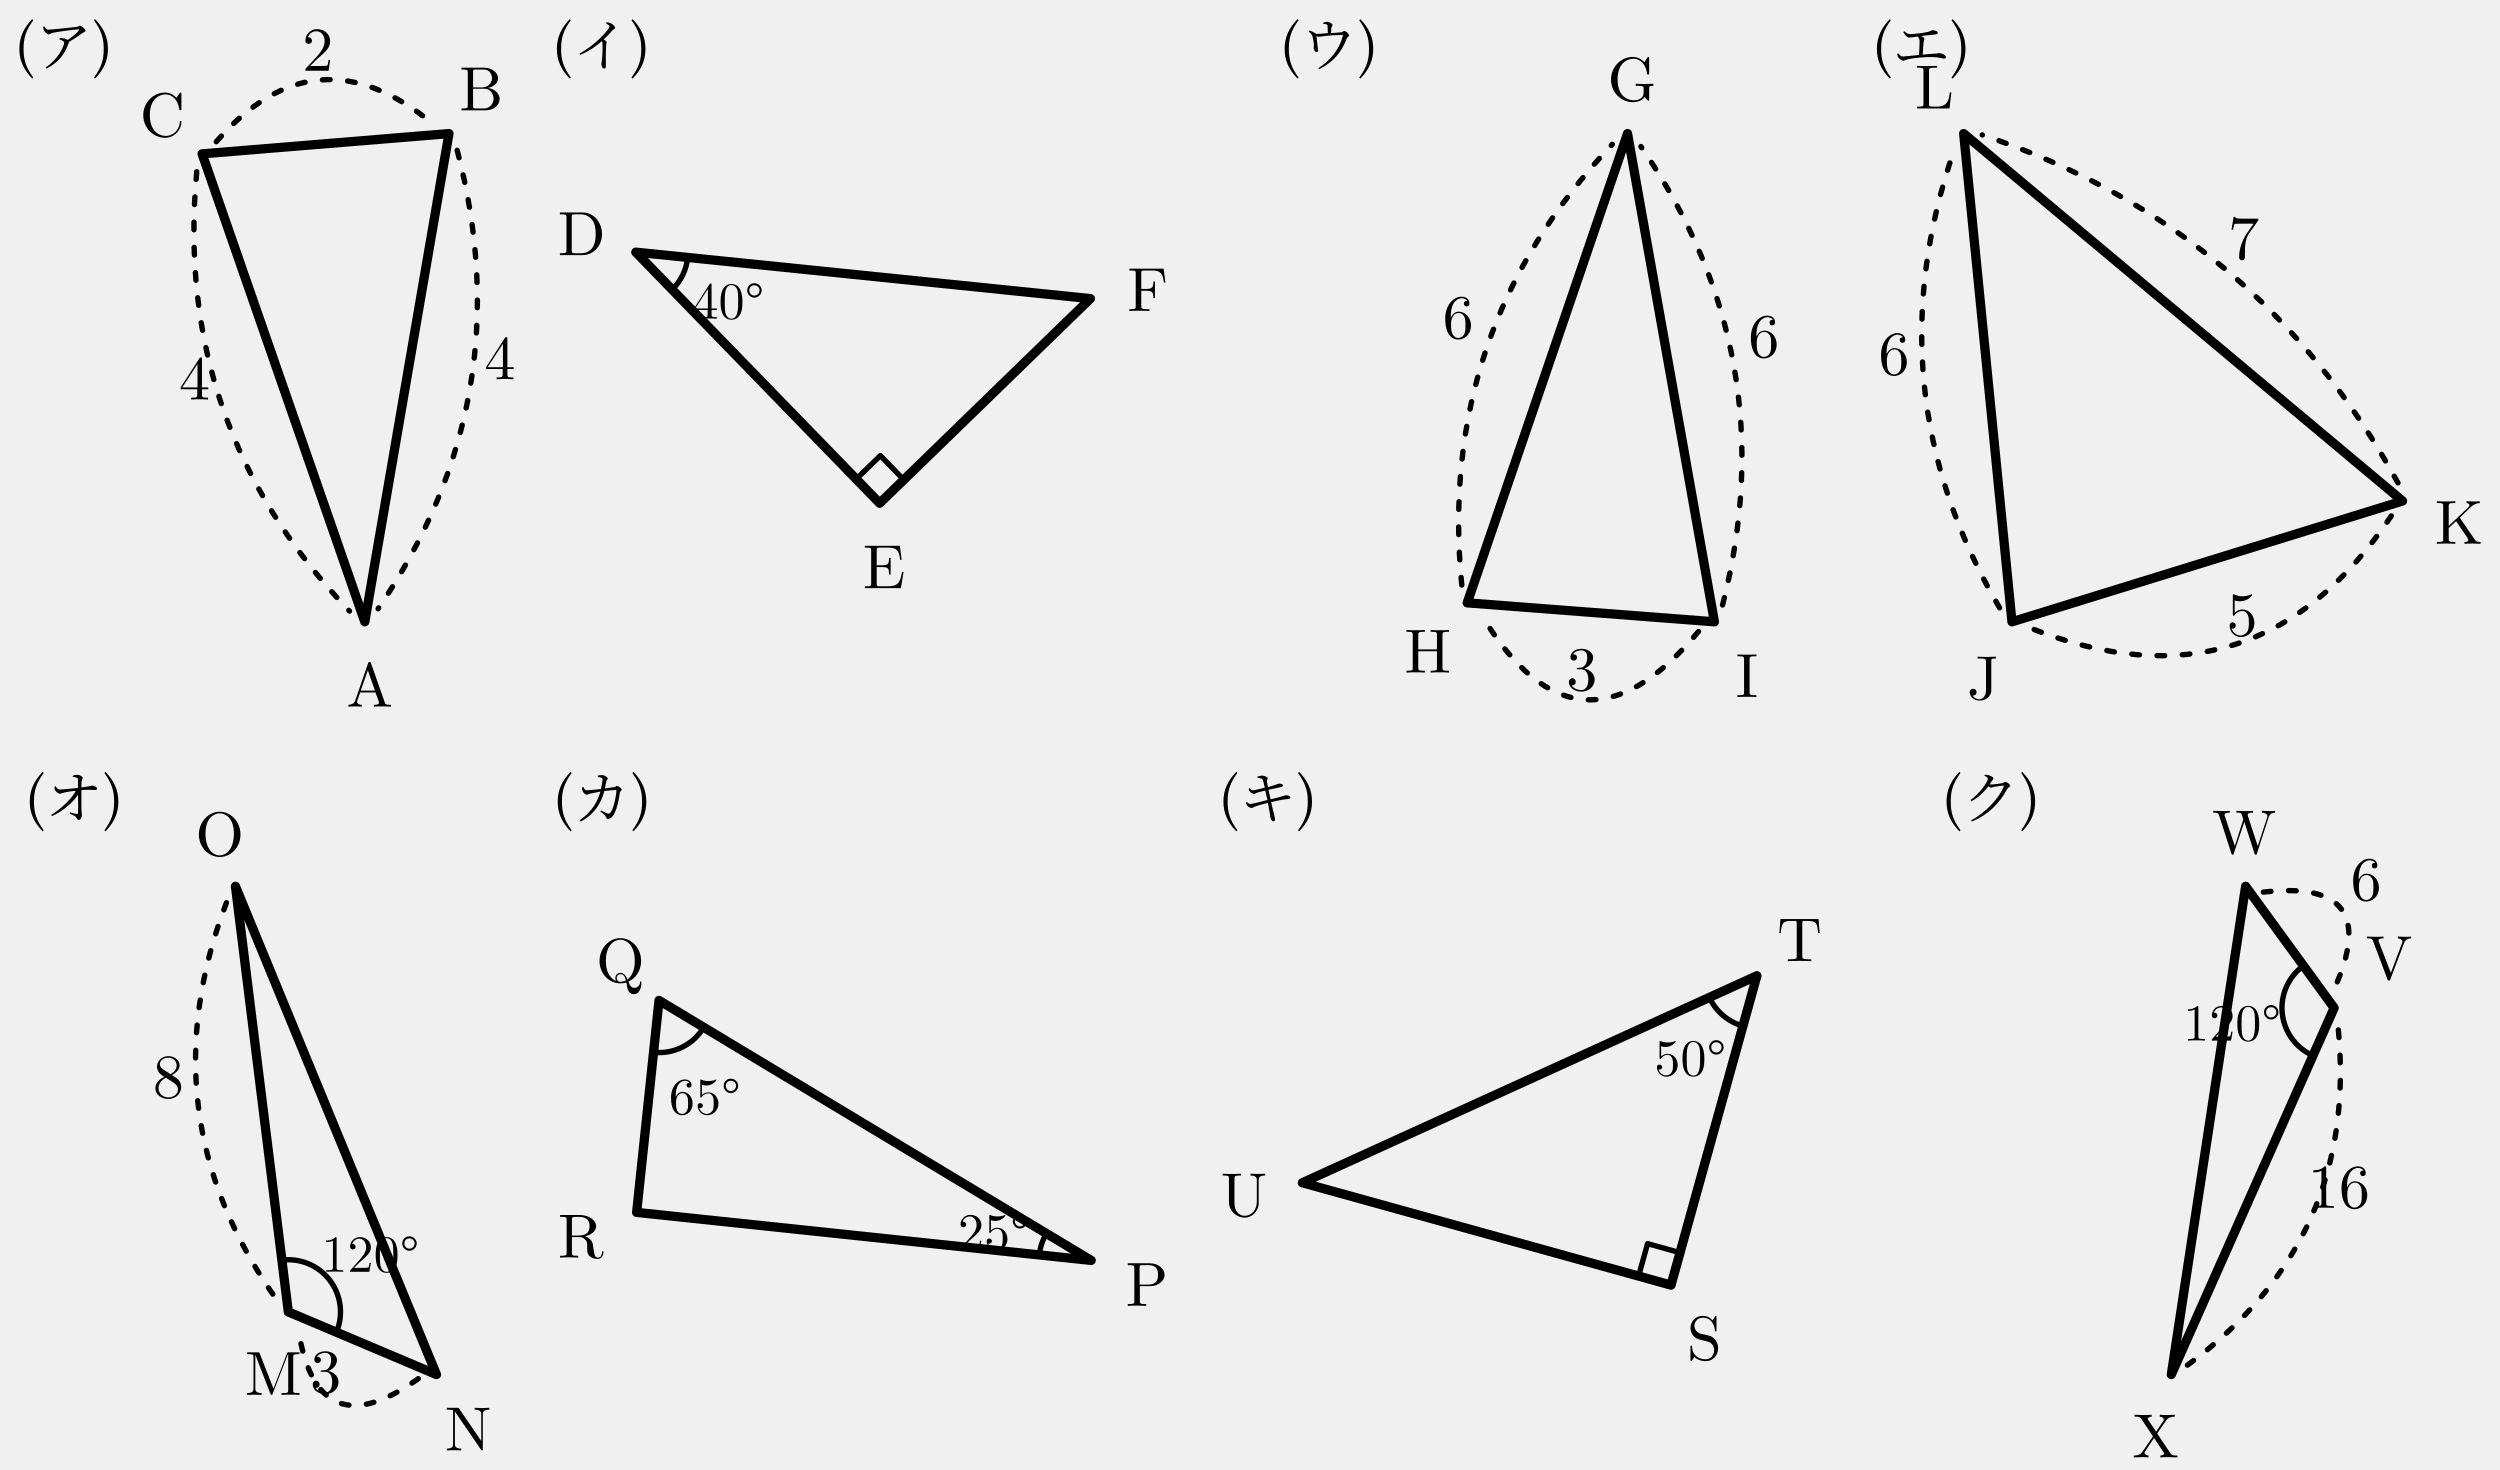
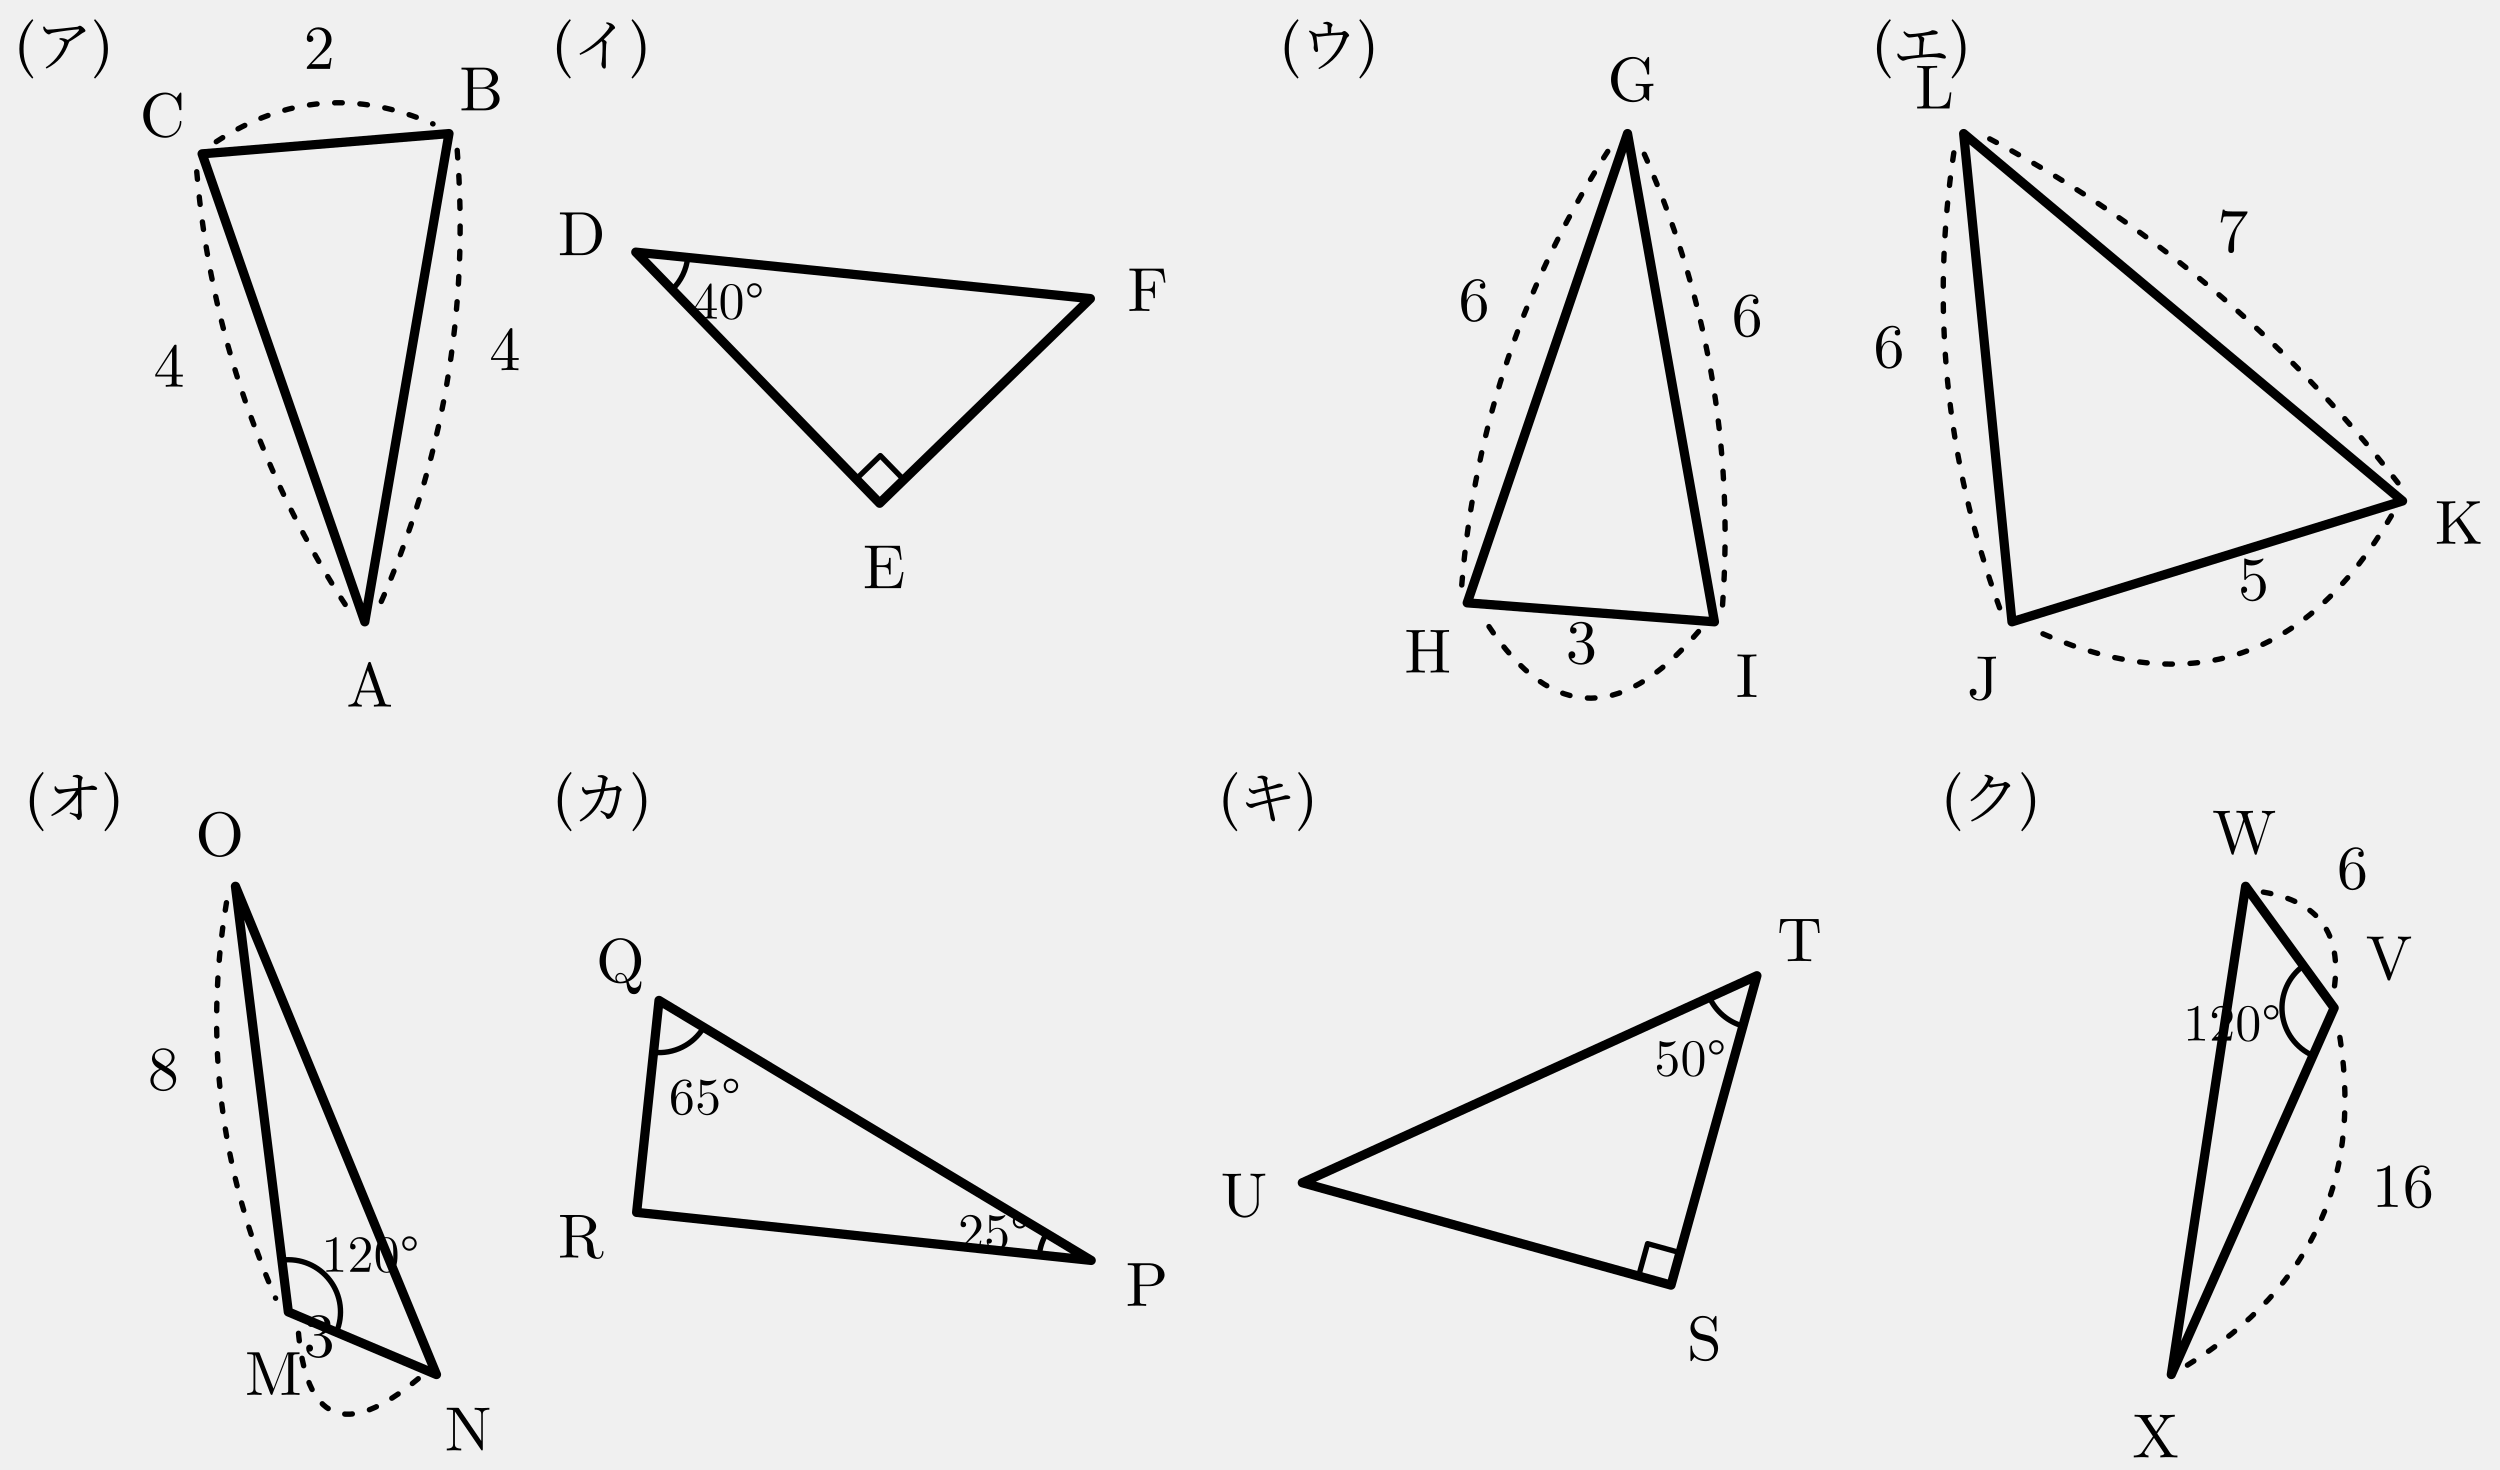
<svg xmlns="http://www.w3.org/2000/svg" width="148.497mm" height="87.301mm" viewBox="-0.05 -0.05 148.497 87.301">
  <defs>
    <style>
.main{stroke:#000;stroke-width:.55;fill:none;stroke-linecap:round;stroke-linejoin:round}
.thin{stroke:#000;stroke-width:.32;fill:none;stroke-linecap:round;stroke-linejoin:round}
.dash{stroke:#000;stroke-width:.32;fill:none;stroke-dasharray:1.2 1.4}
.label,.math-label,.angle-label,.frac-text{font-family:"CMU Serif","Computer Modern Serif","Latin Modern Roman","Times New Roman",serif;fill:#000;font-style:normal}
.label,.math-label{font-size:3.7px}.angle-label{font-size:3.1px}.var{font-style:italic}
.frac-text{font-size:2.9px}.frac-line{stroke:#000;stroke-width:.28}
.label-bg{fill:#fff;opacity:.96}.triangle-fill{fill:#ddd;stroke:none}
.note{font-family:"Noto Serif CJK JP","IPAexMincho",serif;font-size:3.4px;fill:#000}

.length-arc{stroke:#000;stroke-width:.32;fill:none;stroke-dasharray:.45 1.05;stroke-linecap:round}
</style>
  </defs>
  <g transform="translate(-0.2128 1.8846)">
    <g id="triangle_ア" transform="translate(0 0)">
      <text class="note" x="1" y="2">(ア)</text>
      <polygon class="main" points="21.831,35 26.832,6 12.168,7.204" />
      <text class="label" x="22.117" y="38.488" text-anchor="middle" dominant-baseline="central">A</text>
      <text class="label" x="28.742" y="3.067" text-anchor="middle" dominant-baseline="central">B</text>
      <text class="label" x="9.805" y="4.621" text-anchor="middle" dominant-baseline="central">C</text>
      <g class="length-mark" data-segment="BA">
-         <path class="length-arc" d="M 27.32 6.997 Q 31.18 21.681 22.624 34.224" />
-         <text class="math-label" x="29.85" y="19.046" text-anchor="middle" dominant-baseline="central">4</text>
+         <path class="length-arc" d="M 27.32 6.997 Q 28.421 21.205 22.624 34.224" />
+         <text id="length-value-BA" class="math-label" x="30.146" y="18.508" text-anchor="middle" dominant-baseline="central">4</text>
      </g>
      <g class="length-mark" data-segment="CA">
-         <path class="length-arc" d="M 11.849 8.267 Q 10.434 23.384 20.921 34.363" />
-         <text class="math-label" x="11.71" y="20.25" text-anchor="middle" dominant-baseline="central">4</text>
+         <path class="length-arc" d="M 11.849 8.267 Q 13.079 22.464 20.921 34.363" />
+         <text id="length-value-CA" class="math-label" x="10.198" y="19.49" text-anchor="middle" dominant-baseline="central">4</text>
      </g>
      <g class="length-mark" data-segment="CB">
-         <path class="length-arc" d="M 13.011 6.482 Q 18.931 -0.325 25.882 5.426" />
-         <text class="math-label" x="19.042" y="0.715" text-anchor="middle" dominant-baseline="central">2</text>
+         <path class="length-arc" d="M 13.011 6.482 Q 19.161 2.466 25.882 5.426" />
+         <text id="length-value-CB" class="math-label" x="19.124" y="0.61" text-anchor="middle" dominant-baseline="central">2</text>
      </g>
    </g>
  </g>
  <g transform="translate(-9.2843 1.8846)">
    <g id="triangle_イ" transform="translate(41 0)">
      <text class="note" x="1" y="2">(イ)</text>
      <polygon class="main" points="6,13.043 20.485,27.957 33,15.803" />
      <path class="thin" d="M 8.16 15.267 A 3.1 3.1 0 0 0 9.084 13.358" />
      <path class="thin" d="M 19.092 26.523 L 20.526 25.129 L 21.92 26.564" />
      <text class="label" x="2.78" y="11.671" text-anchor="middle" dominant-baseline="central">D</text>
      <text class="label" x="20.739" y="31.448" text-anchor="middle" dominant-baseline="central">E</text>
      <text class="label" x="36.405" y="14.993" text-anchor="middle" dominant-baseline="central">F</text>
      <text class="angle-label" x="11.49" y="15.701" text-anchor="middle" dominant-baseline="central">40°</text>
    </g>
  </g>
  <g transform="translate(-7.0569 1.8846)">
    <g id="triangle_ウ" transform="translate(82 0)">
      <text class="note" x="1" y="2">(ウ)</text>
      <polygon class="main" points="21.68,6 12.158,33.874 26.842,35" />
      <text class="label" x="21.948" y="2.51" text-anchor="middle" dominant-baseline="central">G</text>
      <text class="label" x="9.809" y="36.469" text-anchor="middle" dominant-baseline="central">H</text>
      <text class="label" x="28.768" y="37.923" text-anchor="middle" dominant-baseline="central">I</text>
      <g class="length-mark" data-segment="HG">
-         <path class="length-arc" d="M 11.834 32.812 Q 10.342 17.69 20.774 6.641" />
-         <text class="math-label" x="11.62" y="16.608" text-anchor="middle" dominant-baseline="central">6</text>
+         <path class="length-arc" d="M 11.834 32.812 Q 12.992 18.595 20.774 6.641" />
+         <text id="length-value-HG" class="math-label" x="12.566" y="15.561" text-anchor="middle" dominant-baseline="central">6</text>
      </g>
      <g class="length-mark" data-segment="IG">
-         <path class="length-arc" d="M 27.325 34 Q 31.104 19.282 22.478 6.772" />
-         <text class="math-label" x="29.775" y="17.734" text-anchor="middle" dominant-baseline="central">6</text>
+         <path class="length-arc" d="M 27.325 34 Q 28.347 19.773 22.478 6.772" />
+         <text id="length-value-IG" class="math-label" x="28.79" y="16.479" text-anchor="middle" dominant-baseline="central">6</text>
      </g>
      <g class="length-mark" data-segment="IH">
-         <path class="length-arc" d="M 25.895 35.579 Q 18.755 44.158 13.005 34.591" />
-         <text class="math-label" x="18.965" y="37.522" text-anchor="middle" dominant-baseline="central">3</text>
+         <path class="length-arc" d="M 25.895 35.579 Q 18.77 43.959 13.005 34.591" />
+         <text id="length-value-IH" class="math-label" x="18.942" y="35.922" text-anchor="middle" dominant-baseline="central">3</text>
      </g>
    </g>
  </g>
  <g transform="translate(-12.8763 1.8846)">
    <g id="triangle_エ" transform="translate(123 0)">
      <text class="note" x="1" y="2">(エ)</text>
      <polygon class="main" points="9.335,35 32.535,27.823 6.465,6" />
      <text class="label" x="7.62" y="38.051" text-anchor="middle" dominant-baseline="central">J</text>
      <text class="label" x="35.89" y="28.821" text-anchor="middle" dominant-baseline="central">K</text>
      <text class="label" x="4.733" y="2.958" text-anchor="middle" dominant-baseline="central">L</text>
      <g class="length-mark" data-segment="KJ">
-         <path class="length-arc" d="M 31.867 28.71 Q 23.816 40.726 10.387 35.355" />
-         <text class="math-label" x="23.004" y="34.279" text-anchor="middle" dominant-baseline="central">5</text>
+         <path class="length-arc" d="M 31.867 28.71 Q 24.171 41.873 10.387 35.355" />
+         <text id="length-value-KJ" class="math-label" x="23.683" y="32.153" text-anchor="middle" dominant-baseline="central">5</text>
      </g>
      <g class="length-mark" data-segment="JL">
-         <path class="length-arc" d="M 8.599 34.168 Q 0.984 21.184 5.907 6.96" />
-         <text class="math-label" x="2.327" y="18.774" text-anchor="middle" dominant-baseline="central">6</text>
+         <path class="length-arc" d="M 8.599 34.168 Q 3.77 20.909 5.907 6.96" />
+         <text id="length-value-JL" class="math-label" x="2.029" y="18.336" text-anchor="middle" dominant-baseline="central">6</text>
      </g>
      <g class="length-mark" data-segment="KL">
-         <path class="length-arc" d="M 32.262 26.747 Q 23.961 11.582 7.572 6.079" />
-         <text class="math-label" x="23.095" y="11.898" text-anchor="middle" dominant-baseline="central">7</text>
+         <path class="length-arc" d="M 32.262 26.747 Q 22.164 13.729 7.572 6.079" />
+         <text id="length-value-KL" class="math-label" x="22.453" y="11.471" text-anchor="middle" dominant-baseline="central">7</text>
      </g>
    </g>
  </g>
  <g transform="translate(0.4053 2.596)">
    <g id="triangle_オ" transform="translate(0 44)">
      <text class="note" x="1" y="2">(オ)</text>
      <polygon class="main" points="16.671,31.28 25.47,35 13.53,6" />
      <path class="thin" d="M 19.526 32.487 A 3.1 3.1 0 0 0 16.289 28.204" />
      <text class="label" x="15.783" y="34.665" text-anchor="middle" dominant-baseline="central">M</text>
      <text class="label" x="27.343" y="37.956" text-anchor="middle" dominant-baseline="central">N</text>
      <text class="label" x="12.594" y="2.628" text-anchor="middle" dominant-baseline="central">O</text>
      <g class="length-mark" data-segment="NM">
-         <path class="length-arc" d="M 24.388 35.248 Q 18.364 39.541 17.247 32.229" />
-         <text class="math-label" x="18.89" y="34.54" text-anchor="middle" dominant-baseline="central">3</text>
+         <path class="length-arc" d="M 24.388 35.248 Q 17.896 40.647 17.247 32.229" />
+         <text id="length-value-NM" class="math-label" x="18.5" y="32.393" text-anchor="middle" dominant-baseline="central">3</text>
      </g>
      <g class="length-mark" data-segment="OM">
-         <path class="length-arc" d="M 12.996 6.973 Q 8.204 19.497 15.915 30.467" />
-         <text class="math-label" x="9.543" y="17.008" text-anchor="middle" dominant-baseline="central">8</text>
+         <path class="length-arc" d="M 12.996 6.973 Q 10.982 19.152 15.915 30.467" />
+         <text id="length-value-OM" class="math-label" x="9.246" y="16.536" text-anchor="middle" dominant-baseline="central">8</text>
      </g>
      <text class="angle-label" x="21.537" y="27.602" text-anchor="middle" dominant-baseline="central">120°</text>
    </g>
  </g>
  <g transform="translate(-9.2348 2.596)">
    <g id="triangle_カ" transform="translate(41 44)">
      <text class="note" x="1" y="2">(カ)</text>
      <polygon class="main" points="33,28.221 7.33,12.779 6,25.369" />
      <path class="thin" d="M 30.344 26.623 A 3.1 3.1 0 0 0 29.917 27.896" />
      <path class="thin" d="M 9.986 14.377 A 3.1 3.1 0 0 1 7.005 15.861" />
      <text class="label" x="36.306" y="29.37" text-anchor="middle" dominant-baseline="central">P</text>
      <text class="label" x="5.035" y="10.136" text-anchor="middle" dominant-baseline="central">Q</text>
      <text class="label" x="2.69" y="26.507" text-anchor="middle" dominant-baseline="central">R</text>
      <text class="angle-label" x="27.216" y="26.283" text-anchor="middle" dominant-baseline="central">25°</text>
      <text class="angle-label" x="10.049" y="18.239" text-anchor="middle" dominant-baseline="central">65°</text>
    </g>
  </g>
  <g transform="translate(-10.6928 2.596)">
    <g id="triangle_キ" transform="translate(82 44)">
      <text class="note" x="1" y="2">(キ)</text>
      <polygon class="main" points="27.899,29.688 33,11.312 6,23.608" />
      <path class="thin" d="M 28.434 27.761 L 26.507 27.226 L 25.972 29.153" />
      <path class="thin" d="M 32.171 14.299 A 3.1 3.1 0 0 1 30.179 12.597" />
      <text class="label" x="29.88" y="32.573" text-anchor="middle" dominant-baseline="central">S</text>
      <text class="label" x="35.531" y="8.895" text-anchor="middle" dominant-baseline="central">T</text>
      <text class="label" x="2.528" y="24.05" text-anchor="middle" dominant-baseline="central">U</text>
      <text class="angle-label" x="29.037" y="15.95" text-anchor="middle" dominant-baseline="central">50°</text>
    </g>
  </g>
  <g transform="translate(-8.7405 2.596)">
    <g id="triangle_ク" transform="translate(123 44)">
      <text class="note" x="1" y="2">(ク)</text>
      <polygon class="main" points="24.336,13.224 19.078,6 14.664,35" />
      <path class="thin" d="M 22.512 10.718 A 3.1 3.1 0 0 0 23.078 16.057" />
      <text class="label" x="27.589" y="9.971" text-anchor="middle" dominant-baseline="central">V</text>
      <text class="label" x="18.996" y="2.501" text-anchor="middle" dominant-baseline="central">W</text>
      <text class="label" x="13.728" y="38.373" text-anchor="middle" dominant-baseline="central">X</text>
      <g class="length-mark" data-segment="WV">
-         <path class="length-arc" d="M 20.133 6.345 Q 27.326 5.522 24.332 12.114" />
-         <text class="math-label" x="26.235" y="5.276" text-anchor="middle" dominant-baseline="central">6</text>
+         <path class="length-arc" d="M 20.133 6.345 Q 25.062 7.17 24.332 12.114" />
+         <text id="length-value-WV" class="math-label" x="25.426" y="4.6" text-anchor="middle" dominant-baseline="central">6</text>
      </g>
      <g class="length-mark" data-segment="XV">
-         <path class="length-arc" d="M 15.623 34.441 Q 25.852 26.933 24.565 14.31" />
-         <text class="math-label" x="24.618" y="23.555" text-anchor="middle" dominant-baseline="central">16</text>
+         <path class="length-arc" d="M 15.623 34.441 Q 26.948 27.42 24.565 14.31" />
+         <text id="length-value-XV" class="math-label" x="28.411" y="23.498" text-anchor="middle" dominant-baseline="central">16</text>
      </g>
      <text class="angle-label" x="18.27" y="13.867" text-anchor="middle" dominant-baseline="central">120°</text>
    </g>
  </g>
</svg>
